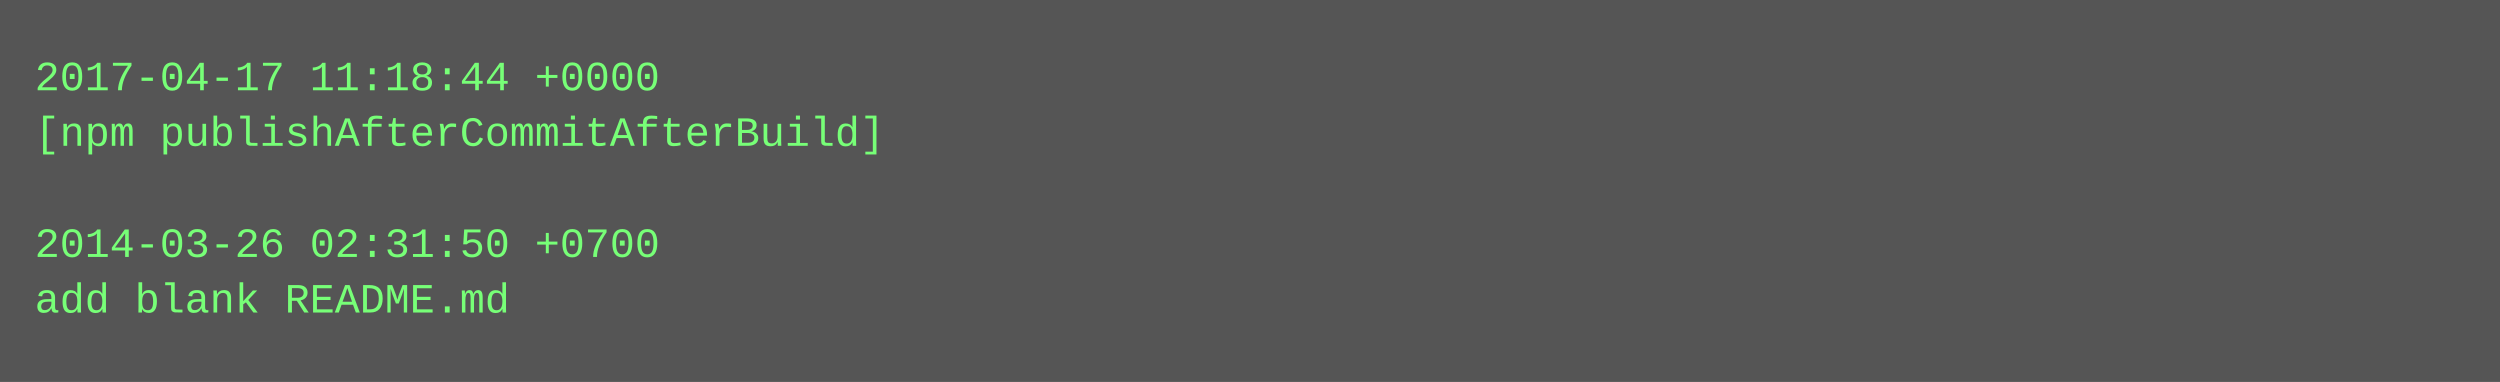
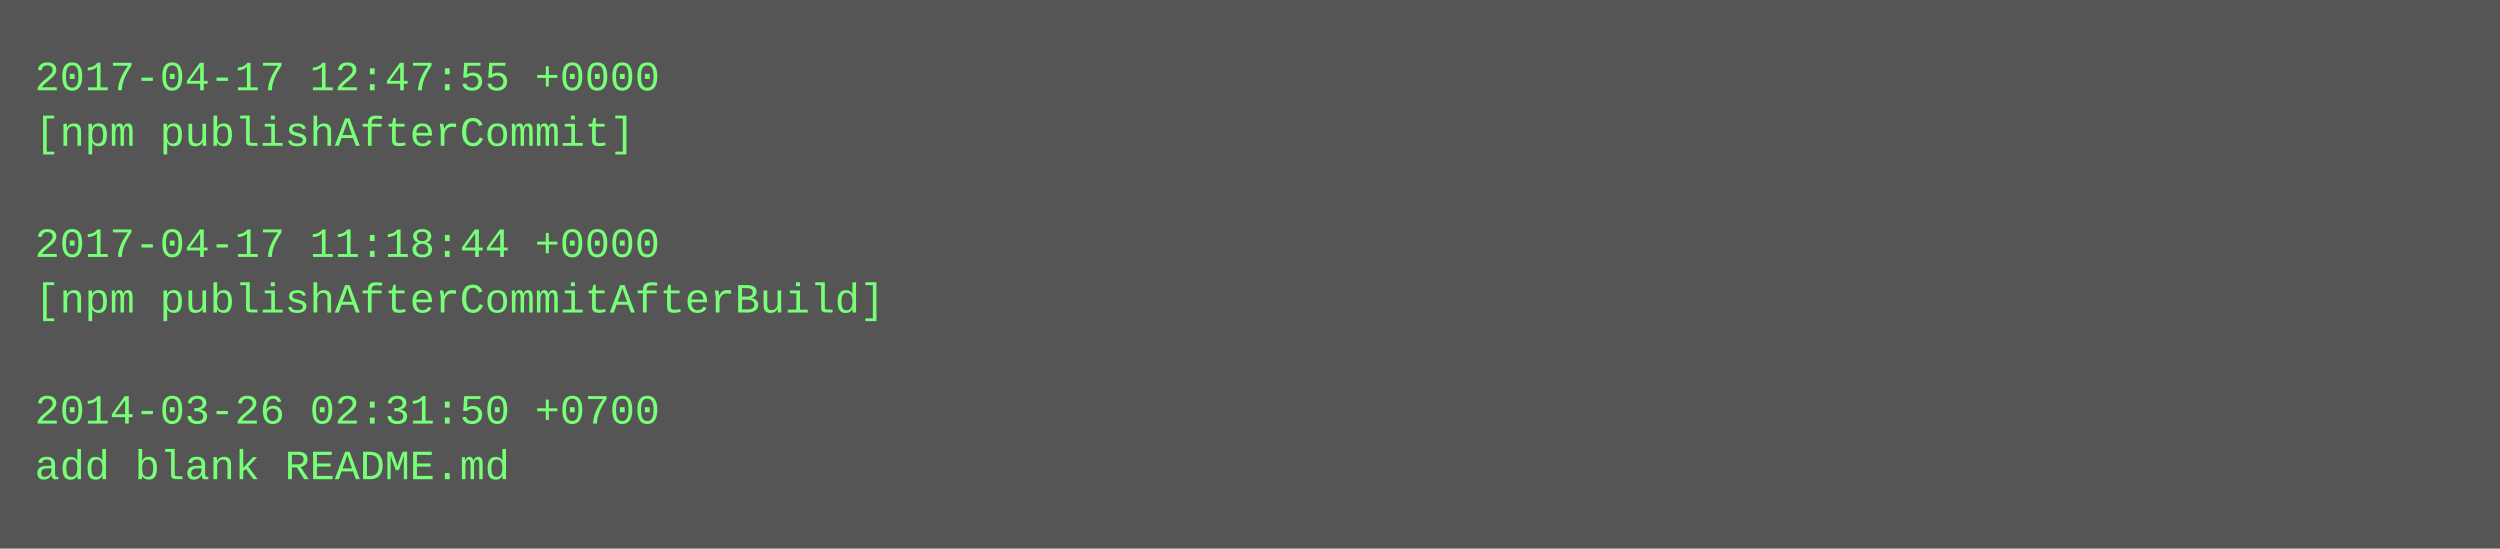
- <svg xmlns="http://www.w3.org/2000/svg" height="110" width="720">
-   <rect height="110" fill="#555" width="720" />
+ <svg xmlns="http://www.w3.org/2000/svg" height="158" width="720">
+   <rect height="158" fill="#555" width="720" />
  <text fill="#7f7" font-family="Courier New" font-size="12" xml:space="preserve">
-     <tspan x="10" y="26">2017-04-17 11:18:44 +0000</tspan>
-     <tspan x="10" y="42">[npm publishAfterCommitAfterBuild]</tspan>
+     <tspan x="10" y="26">2017-04-17 12:47:55 +0000</tspan>
+     <tspan x="10" y="42">[npm publishAfterCommit]</tspan>
    <tspan x="10" y="58" />
-     <tspan x="10" y="74">2014-03-26 02:31:50 +0700</tspan>
-     <tspan x="10" y="90">add blank README.md</tspan>
+     <tspan x="10" y="74">2017-04-17 11:18:44 +0000</tspan>
+     <tspan x="10" y="90">[npm publishAfterCommitAfterBuild]</tspan>
+     <tspan x="10" y="106" />
+     <tspan x="10" y="122">2014-03-26 02:31:50 +0700</tspan>
+     <tspan x="10" y="138">add blank README.md</tspan>
  </text>
</svg>
